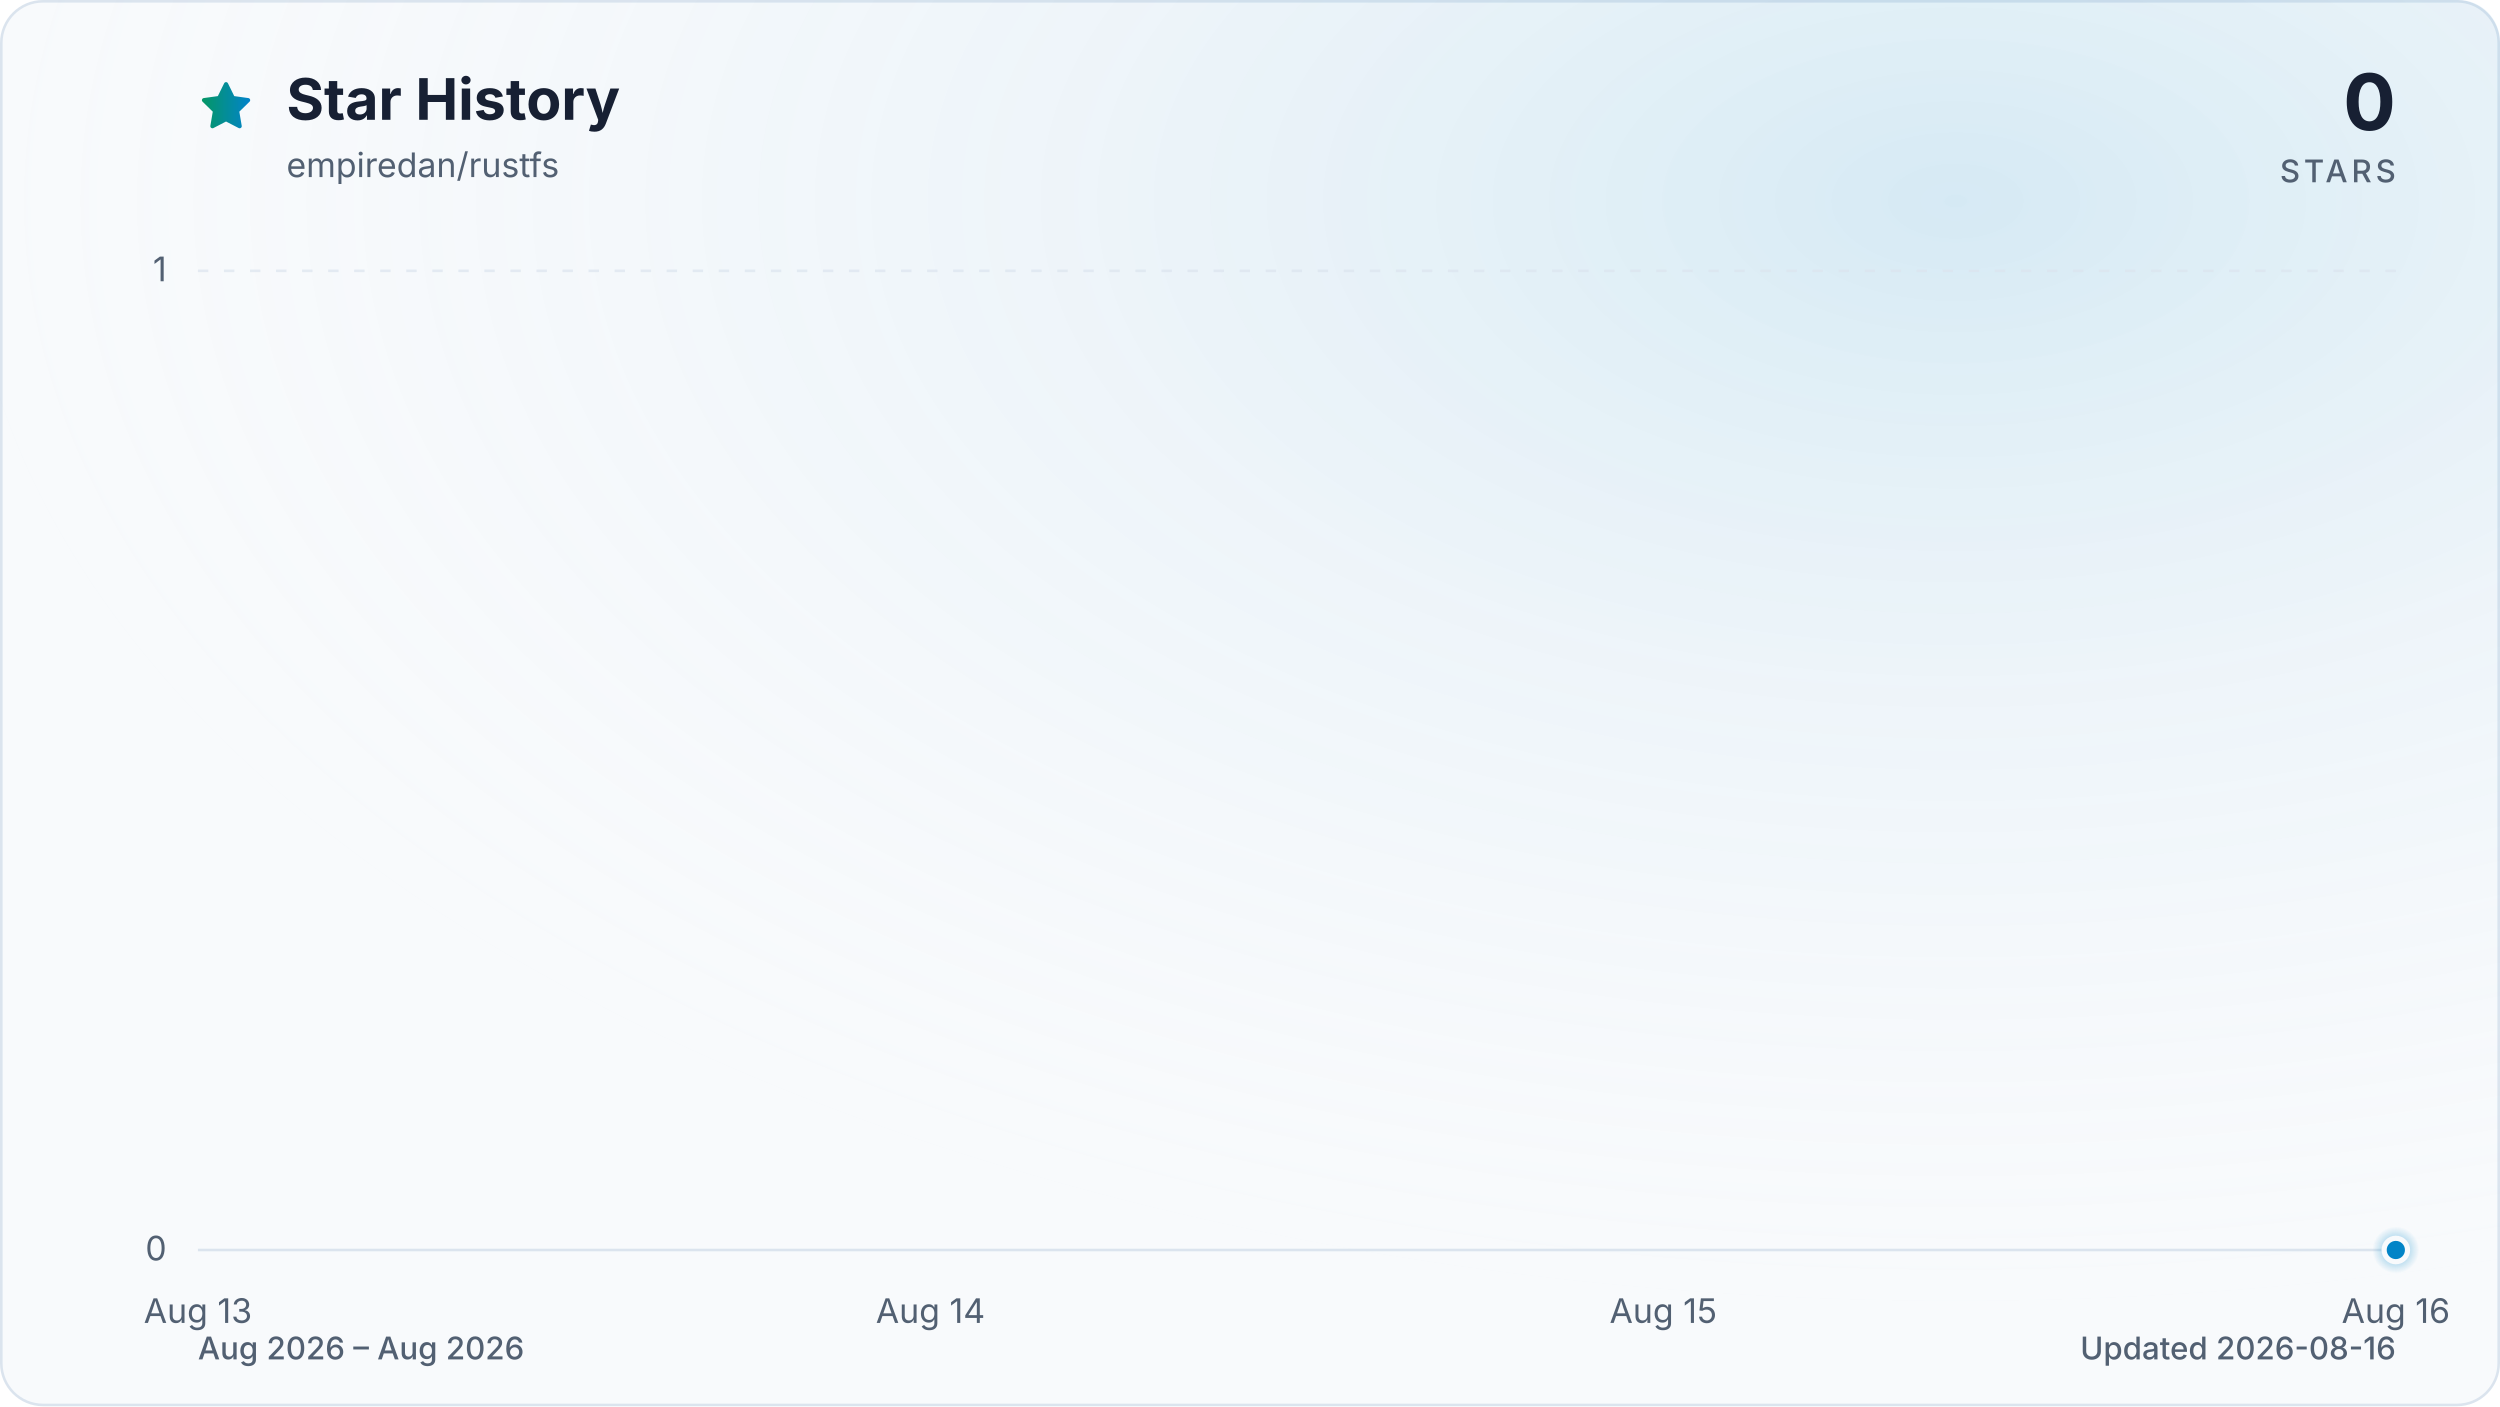
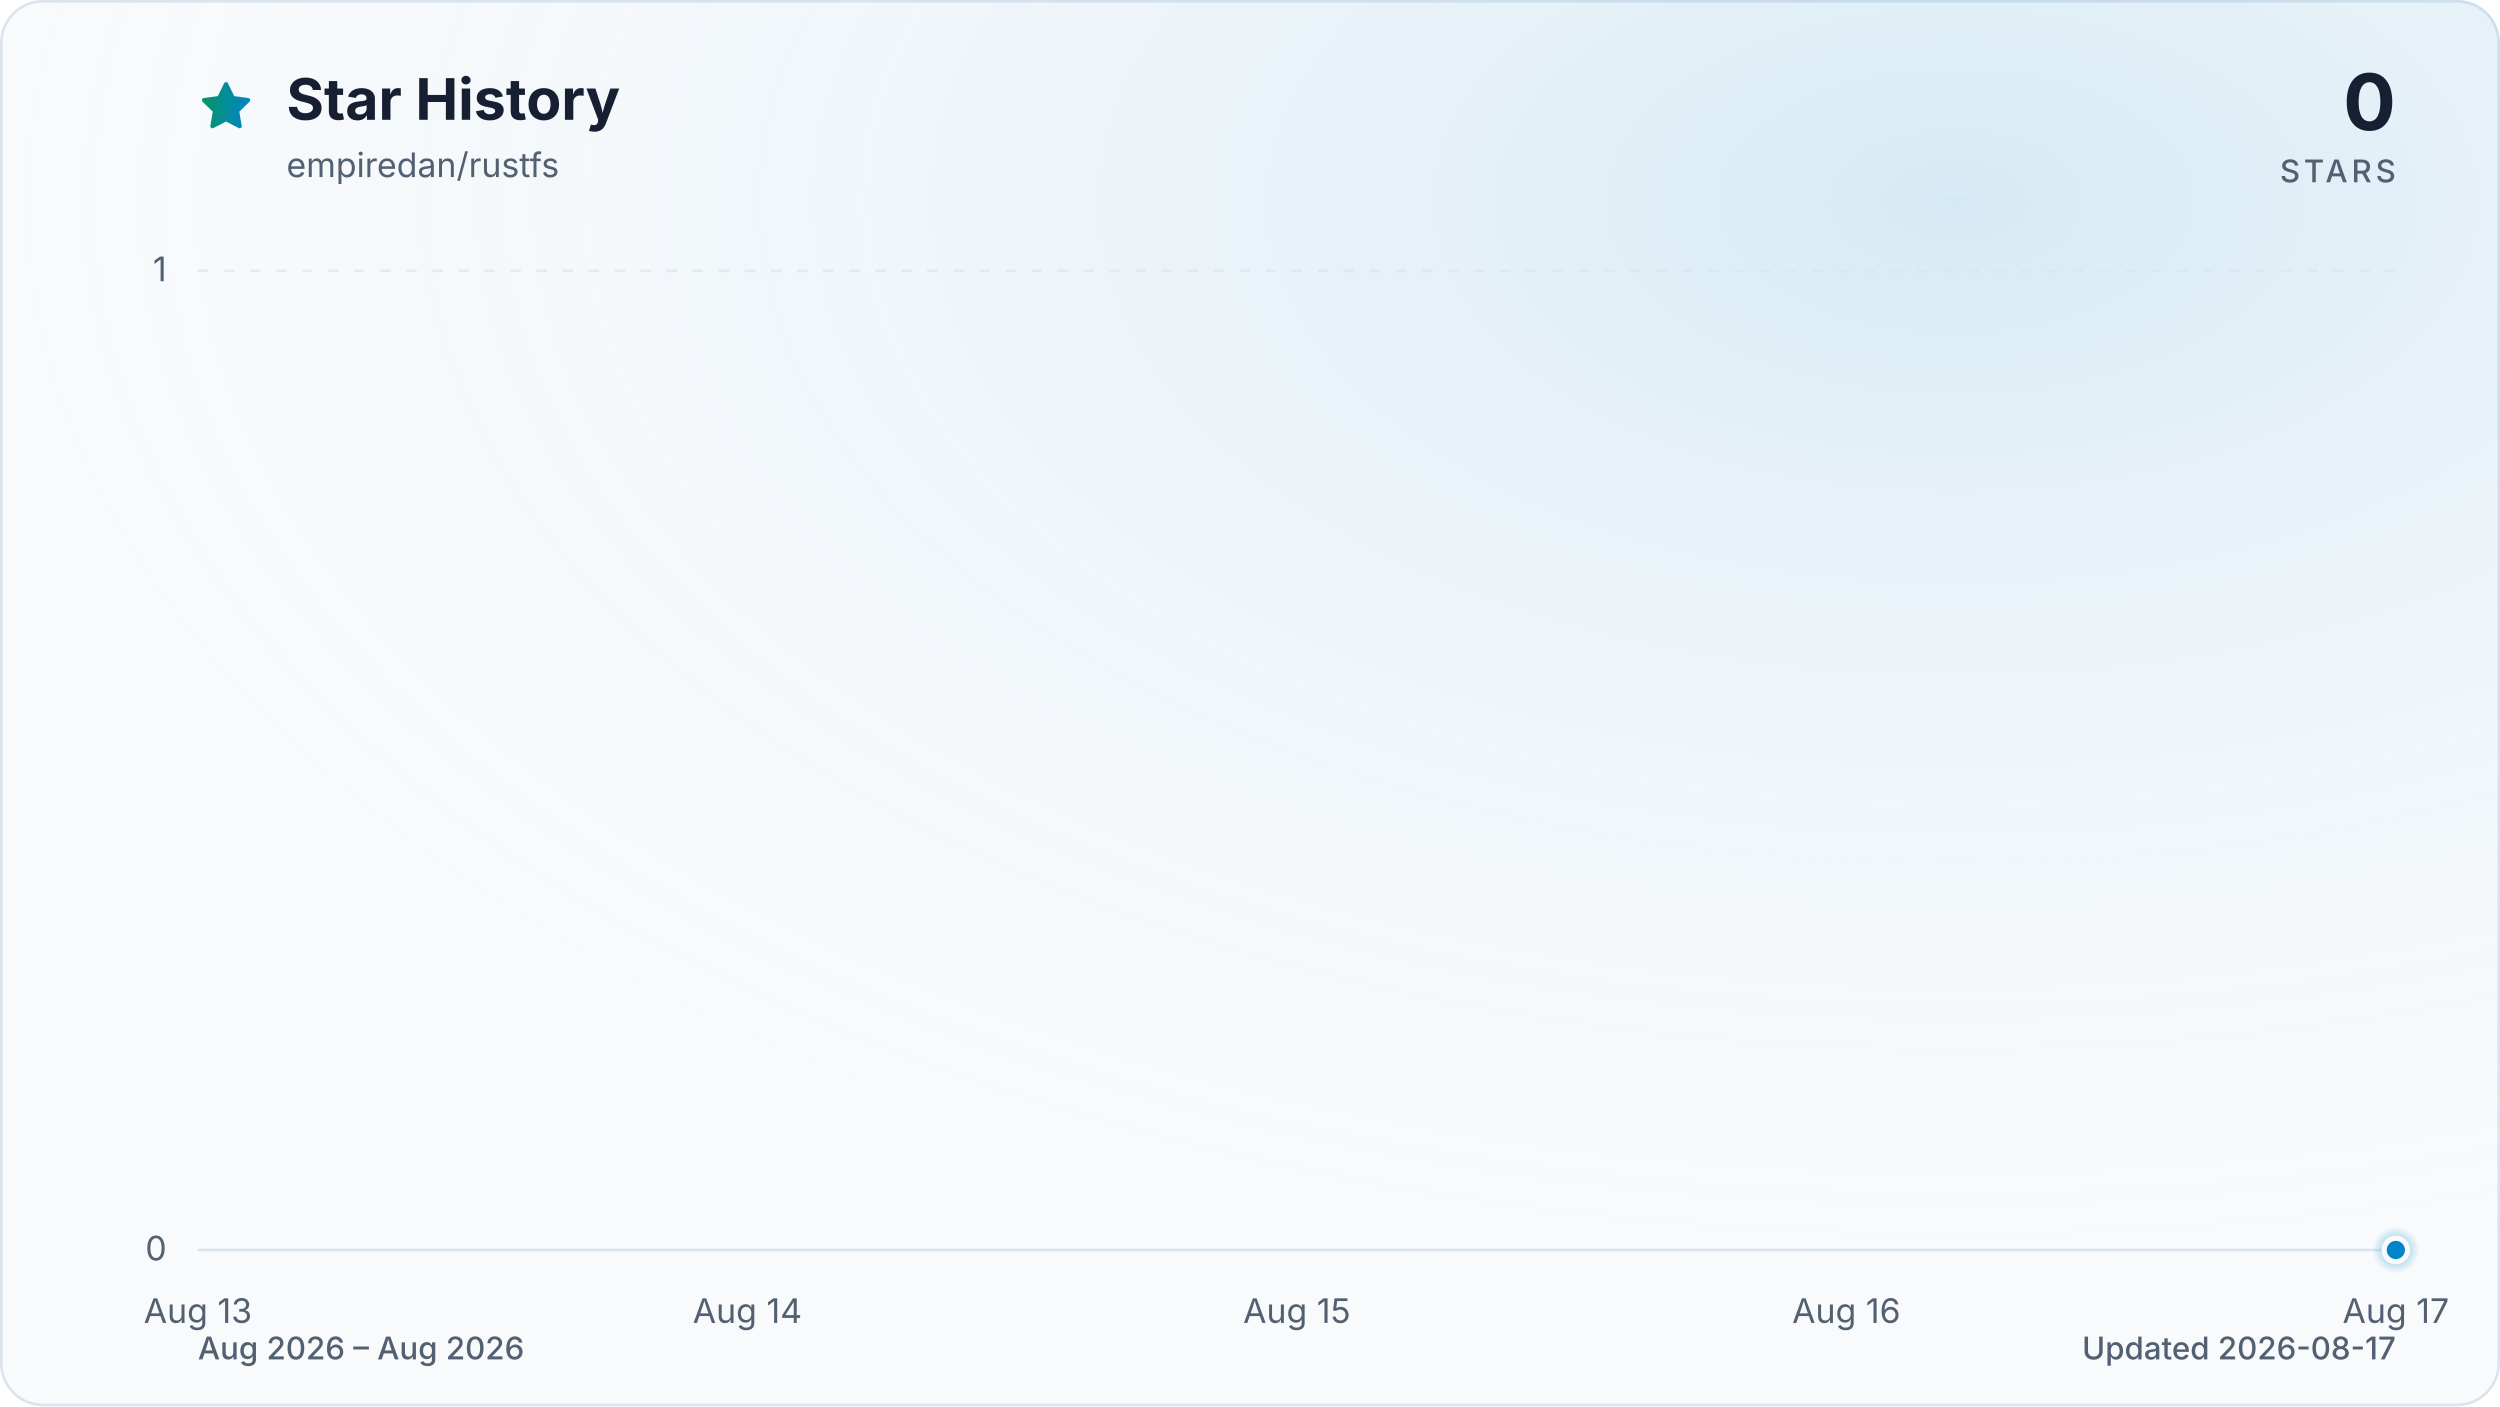
<svg xmlns="http://www.w3.org/2000/svg" viewBox="0 0 960 540" role="img" aria-labelledby="title description" data-style="gradient" data-variant="glow" data-animated="true">
  <defs>
    <linearGradient id="trend" x1="0" y1="0" x2="1" y2="0">
      <stop offset="0%" stop-color="#059669" />
      <stop offset="100%" stop-color="#0284c7" />
    </linearGradient>
    <linearGradient id="area" x1="0" y1="0" x2="0" y2="1">
      <stop offset="0%" stop-color="#059669" stop-opacity="0.30" />
      <stop offset="55%" stop-color="#0284c7" stop-opacity="0.10" />
      <stop offset="100%" stop-color="#0284c7" stop-opacity="0.01" />
    </linearGradient>
    <radialGradient id="marker-halo" cx="50%" cy="50%" r="50%">
      <stop offset="0%" stop-color="#0284c7" stop-opacity="0.55" />
      <stop offset="100%" stop-color="#0284c7" stop-opacity="0" />
    </radialGradient>
    <radialGradient id="surface-glow" cx="78%" cy="14%" r="80%">
      <stop offset="0%" stop-color="#0284c7" stop-opacity="0.14" />
      <stop offset="100%" stop-color="#f8fafc" stop-opacity="0" />
    </radialGradient>
    <filter id="trend-glow" x="-20%" y="-20%" width="140%" height="140%">
      <feGaussianBlur stdDeviation="7" />
    </filter>
  </defs>
  <style>
.trend-enter{transform-box:fill-box;transform-origin:center;animation:trend-enter 520ms cubic-bezier(0.16,1,0.3,1)}
.marker-enter{transform-box:fill-box;transform-origin:center;animation:marker-enter 320ms cubic-bezier(0.16,1,0.3,1) 200ms both}
.marker-pulse{transform-box:fill-box;transform-origin:center;animation:marker-pulse 2.6s ease-out infinite}
@keyframes trend-enter{from{opacity:.35;transform:translateY(10px)}to{opacity:1;transform:translateY(0)}}
@keyframes marker-enter{from{opacity:0;transform:scale(.4)}to{opacity:1;transform:scale(1)}}
@keyframes marker-pulse{0%{opacity:.5;transform:scale(.7)}70%,100%{opacity:0;transform:scale(2.1)}}
@media (prefers-reduced-motion:reduce){.trend-enter,.marker-enter,.marker-pulse{animation:none!important}}
@media (prefers-reduced-motion:reduce){.marker-pulse{opacity:0}}
</style>
  <rect x="0.5" y="0.5" width="959" height="539" fill="#f8fafc" stroke="#dbe4ee" stroke-width="1" rx="16" />
  <rect width="960" height="540" fill="url(#surface-glow)" rx="16" />
  <path d="M12 2.6l2.9 5.9 6.5.9-4.7 4.6 1.1 6.5-5.8-3-5.8 3 1.1-6.5-4.7-4.6 6.5-.9L12 2.6Z" transform="translate(76 30) scale(.9)" fill="url(#trend)" stroke="url(#trend)" stroke-width="1.8" stroke-linejoin="round" aria-hidden="true" />
  <text x="110" y="46" fill="#172033" font-family="ui-sans-serif, system-ui, -apple-system, BlinkMacSystemFont, 'Segoe UI', sans-serif" font-size="22" font-weight="700">Star History</text>
  <text x="110" y="68" fill="#526072" font-family="ui-sans-serif, system-ui, -apple-system, BlinkMacSystemFont, 'Segoe UI', sans-serif" font-size="13">empiredan/rustfs</text>
  <text x="920" y="50" fill="#172033" font-family="ui-sans-serif, system-ui, -apple-system, BlinkMacSystemFont, 'Segoe UI', sans-serif" font-size="30" font-weight="700" text-anchor="end">0</text>
  <text x="920" y="70" fill="#526072" font-family="ui-sans-serif, system-ui, -apple-system, BlinkMacSystemFont, 'Segoe UI', sans-serif" font-size="12" font-weight="500" letter-spacing="1.5" text-anchor="end">STARS</text>
  <line x1="76" y1="480.0" x2="920" y2="480.0" stroke="#dbe4ee" stroke-width="1" stroke-dasharray="0" opacity="1" />
  <text x="64" y="484.0" fill="#526072" font-family="ui-sans-serif, system-ui, -apple-system, BlinkMacSystemFont, 'Segoe UI', sans-serif" font-size="13" text-anchor="end">0</text>
  <line x1="76" y1="104.0" x2="920" y2="104.0" stroke="#dbe4ee" stroke-width="1" stroke-dasharray="4 6" opacity="0.7" />
  <text x="64" y="108.0" fill="#526072" font-family="ui-sans-serif, system-ui, -apple-system, BlinkMacSystemFont, 'Segoe UI', sans-serif" font-size="13" text-anchor="end">1</text>
  <text x="76.0" y="508" fill="#526072" font-family="ui-sans-serif, system-ui, -apple-system, BlinkMacSystemFont, 'Segoe UI', sans-serif" font-size="13" text-anchor="middle">Aug 13</text>
-   <text x="357.3" y="508" fill="#526072" font-family="ui-sans-serif, system-ui, -apple-system, BlinkMacSystemFont, 'Segoe UI', sans-serif" font-size="13" text-anchor="middle">Aug 14</text>
-   <text x="638.7" y="508" fill="#526072" font-family="ui-sans-serif, system-ui, -apple-system, BlinkMacSystemFont, 'Segoe UI', sans-serif" font-size="13" text-anchor="middle">Aug 15</text>
-   <text x="920.0" y="508" fill="#526072" font-family="ui-sans-serif, system-ui, -apple-system, BlinkMacSystemFont, 'Segoe UI', sans-serif" font-size="13" text-anchor="middle">Aug 16</text>
+   <text x="287.0" y="508" fill="#526072" font-family="ui-sans-serif, system-ui, -apple-system, BlinkMacSystemFont, 'Segoe UI', sans-serif" font-size="13" text-anchor="middle">Aug 14</text>
+   <text x="498.0" y="508" fill="#526072" font-family="ui-sans-serif, system-ui, -apple-system, BlinkMacSystemFont, 'Segoe UI', sans-serif" font-size="13" text-anchor="middle">Aug 15</text>
+   <text x="709.0" y="508" fill="#526072" font-family="ui-sans-serif, system-ui, -apple-system, BlinkMacSystemFont, 'Segoe UI', sans-serif" font-size="13" text-anchor="middle">Aug 16</text>
+   <text x="920.0" y="508" fill="#526072" font-family="ui-sans-serif, system-ui, -apple-system, BlinkMacSystemFont, 'Segoe UI', sans-serif" font-size="13" text-anchor="middle">Aug 17</text>
  <g class="trend-enter">
-     <path d="M 76.0 480.0 C 169.8 480.0, 263.6 480.0, 357.3 480.0 C 451.1 480.0, 544.9 480.0, 638.7 480.0 C 732.4 480.0, 826.2 480.0, 920.0 480.0 L 920.0 480.0 L 76.0 480.0 Z" fill="url(#area)" />
-     <path d="M 76.0 480.0 C 169.8 480.0, 263.6 480.0, 357.3 480.0 C 451.1 480.0, 544.9 480.0, 638.7 480.0 C 732.4 480.0, 826.2 480.0, 920.0 480.0" fill="none" stroke="url(#trend)" stroke-width="12" stroke-linecap="round" stroke-linejoin="round" opacity="0.16" filter="url(#trend-glow)" />
-     <path d="M 76.0 480.0 C 169.8 480.0, 263.6 480.0, 357.3 480.0 C 451.1 480.0, 544.9 480.0, 638.7 480.0 C 732.4 480.0, 826.2 480.0, 920.0 480.0" fill="none" stroke="url(#trend)" stroke-width="3" stroke-linecap="round" stroke-linejoin="round" />
+     <path d="M 76.0 480.0 C 146.3 480.0, 216.7 480.0, 287.0 480.0 C 357.3 480.0, 427.7 480.0, 498.0 480.0 C 568.3 480.0, 638.7 480.0, 709.0 480.0 C 779.3 480.0, 849.7 480.0, 920.0 480.0 L 920.0 480.0 L 76.0 480.0 Z" fill="url(#area)" />
+     <path d="M 76.0 480.0 C 146.3 480.0, 216.7 480.0, 287.0 480.0 C 357.3 480.0, 427.7 480.0, 498.0 480.0 C 568.3 480.0, 638.7 480.0, 709.0 480.0 C 779.3 480.0, 849.7 480.0, 920.0 480.0" fill="none" stroke="url(#trend)" stroke-width="12" stroke-linecap="round" stroke-linejoin="round" opacity="0.16" filter="url(#trend-glow)" />
+     <path d="M 76.0 480.0 C 146.3 480.0, 216.7 480.0, 287.0 480.0 C 357.3 480.0, 427.7 480.0, 498.0 480.0 C 568.3 480.0, 638.7 480.0, 709.0 480.0 C 779.3 480.0, 849.7 480.0, 920.0 480.0" fill="none" stroke="url(#trend)" stroke-width="3" stroke-linecap="round" stroke-linejoin="round" />
  </g>
  <g class="marker-enter">
    <circle class="marker-pulse" cx="920.0" cy="480.0" r="9" fill="url(#marker-halo)" />
    <circle cx="920.0" cy="480.0" r="4.5" fill="#0284c7" stroke="#f8fafc" stroke-width="2" />
  </g>
  <text x="76" y="522" fill="#526072" font-family="ui-sans-serif, system-ui, -apple-system, BlinkMacSystemFont, 'Segoe UI', sans-serif" font-size="12" font-weight="500">Aug 2026 – Aug 2026</text>
-   <text x="920" y="522" fill="#526072" font-family="ui-sans-serif, system-ui, -apple-system, BlinkMacSystemFont, 'Segoe UI', sans-serif" font-size="12" font-weight="500" text-anchor="end">Updated 2026-08-16</text>
+   <text x="920" y="522" fill="#526072" font-family="ui-sans-serif, system-ui, -apple-system, BlinkMacSystemFont, 'Segoe UI', sans-serif" font-size="12" font-weight="500" text-anchor="end">Updated 2026-08-17</text>
</svg>
